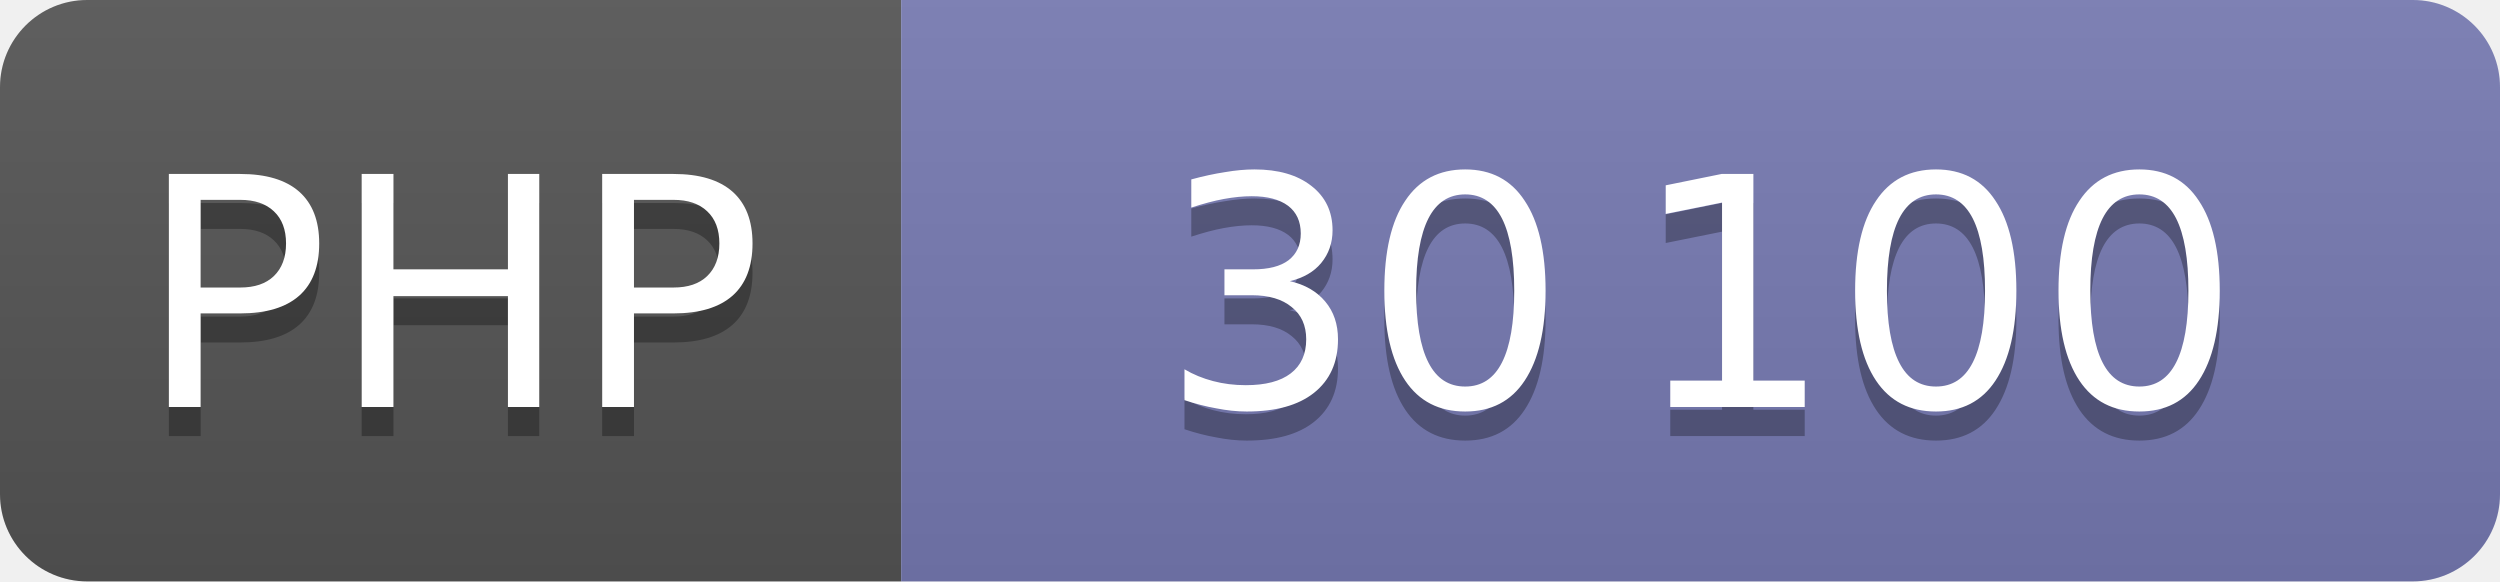
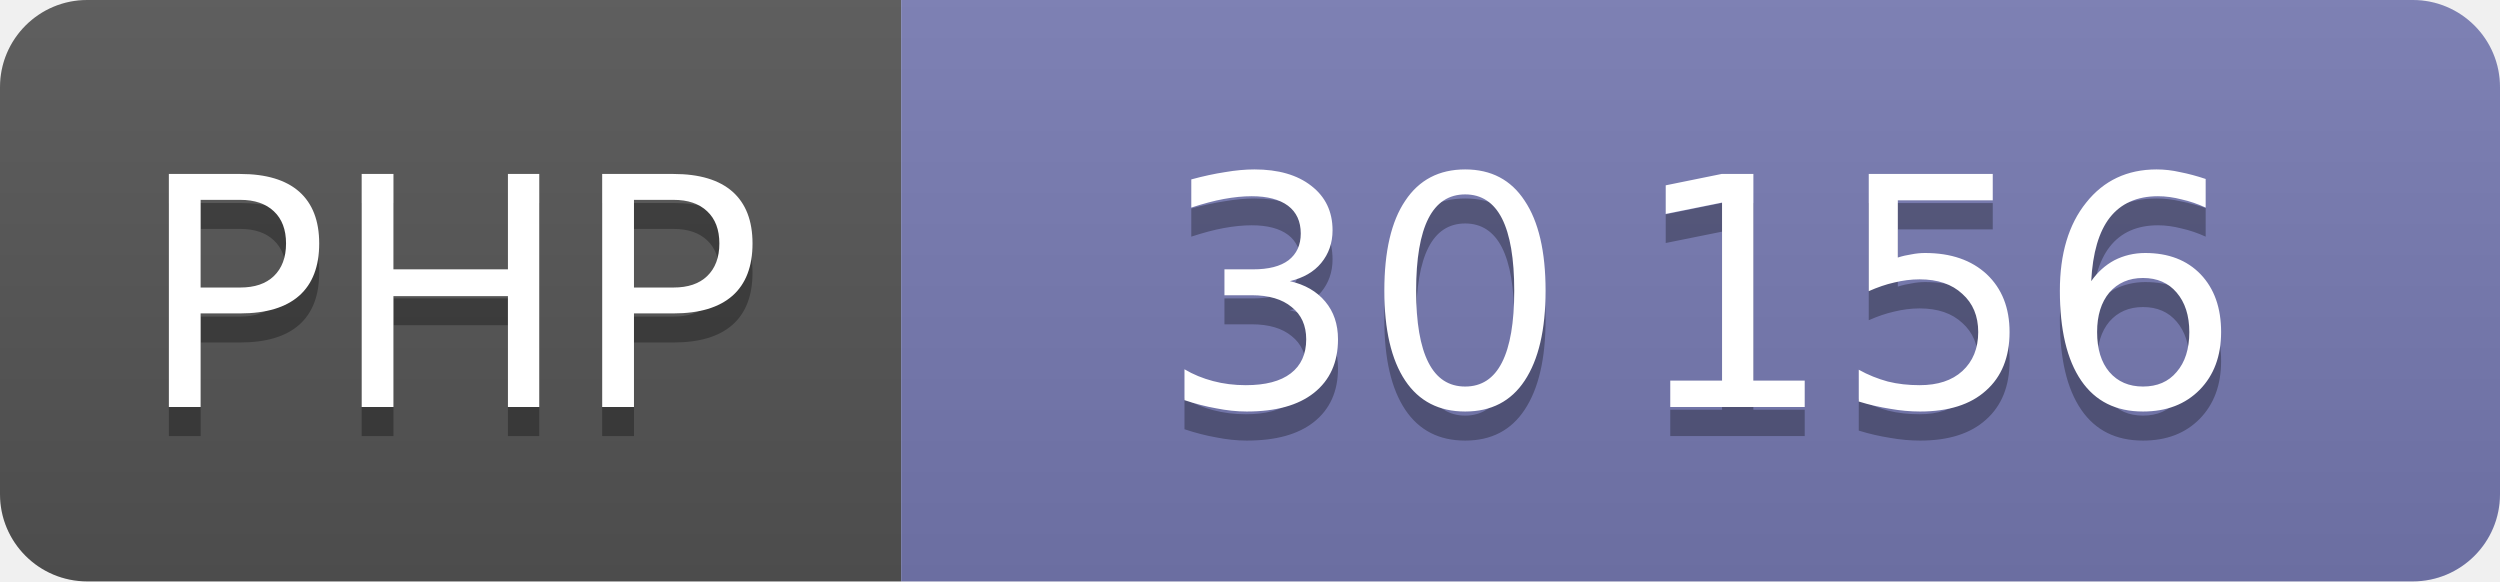
<svg xmlns="http://www.w3.org/2000/svg" width="86" height="20" role="img" font-family="Verdana,DejaVu Sans,sans-serif" font-size="11" text-anchor="middle">
  <linearGradient id="shine" x2="0" y2="100%">
    <stop offset="0" stop-color="#bbb" stop-opacity=".1" />
    <stop offset="1" stop-opacity=".1" />
  </linearGradient>
  <clipPath id="round">
    <rect width="100%" height="100%" rx="3" />
  </clipPath>
  <g clip-path="url(#round)">
    <svg width="31" height="100%">
      <rect width="100%" height="100%" fill="#555" />
      <rect width="100%" height="100%" fill="url(#shine)" />
      <text x="50%" y="15" fill="#010101" fill-opacity=".3">PHP</text>
      <text x="50%" y="14" fill="#fff">PHP</text>
    </svg>
    <svg x="31" width="55" height="100%">
      <rect width="100%" height="100%" fill="#777bb3" />
      <rect width="100%" height="100%" fill="url(#shine)" />
      <text x="50%" y="15" fill="#010101" fill-opacity=".3">
-         30 100
+         30 156
      </text>
      <text x="50%" y="14" fill="#fff">
-         30 100
+         30 156
      </text>
    </svg>
  </g>
</svg>
